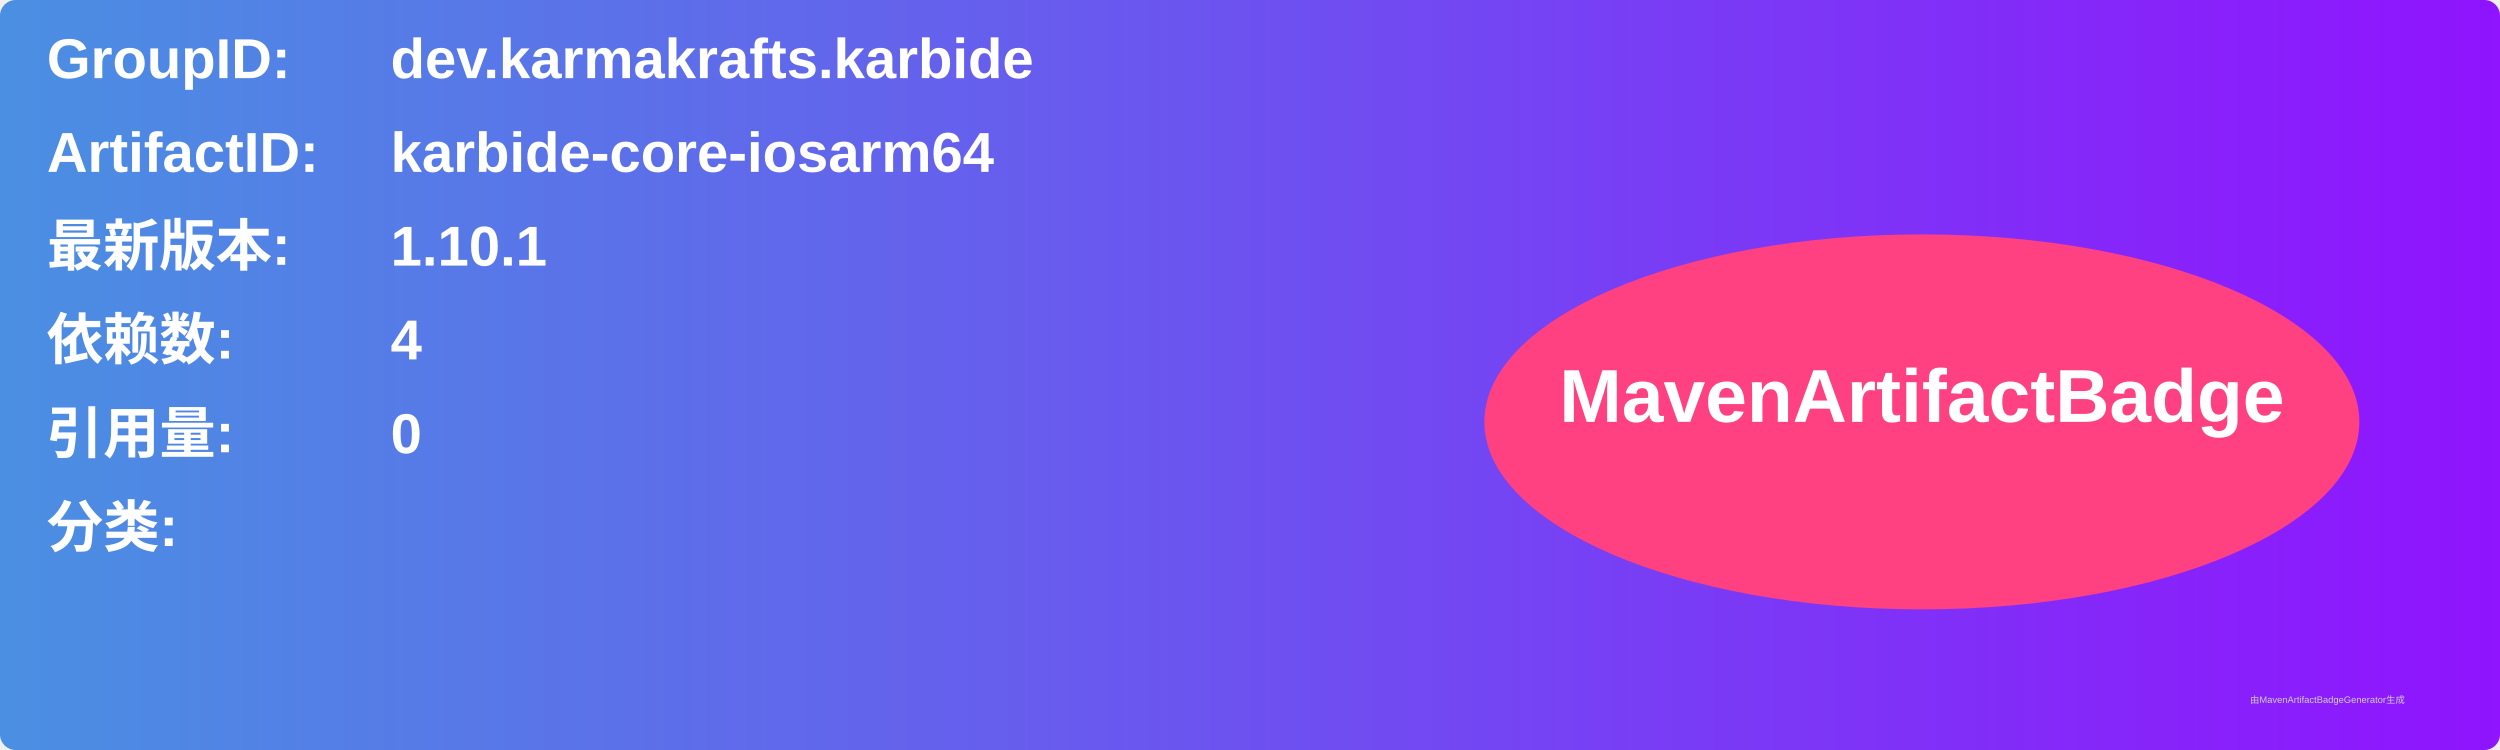
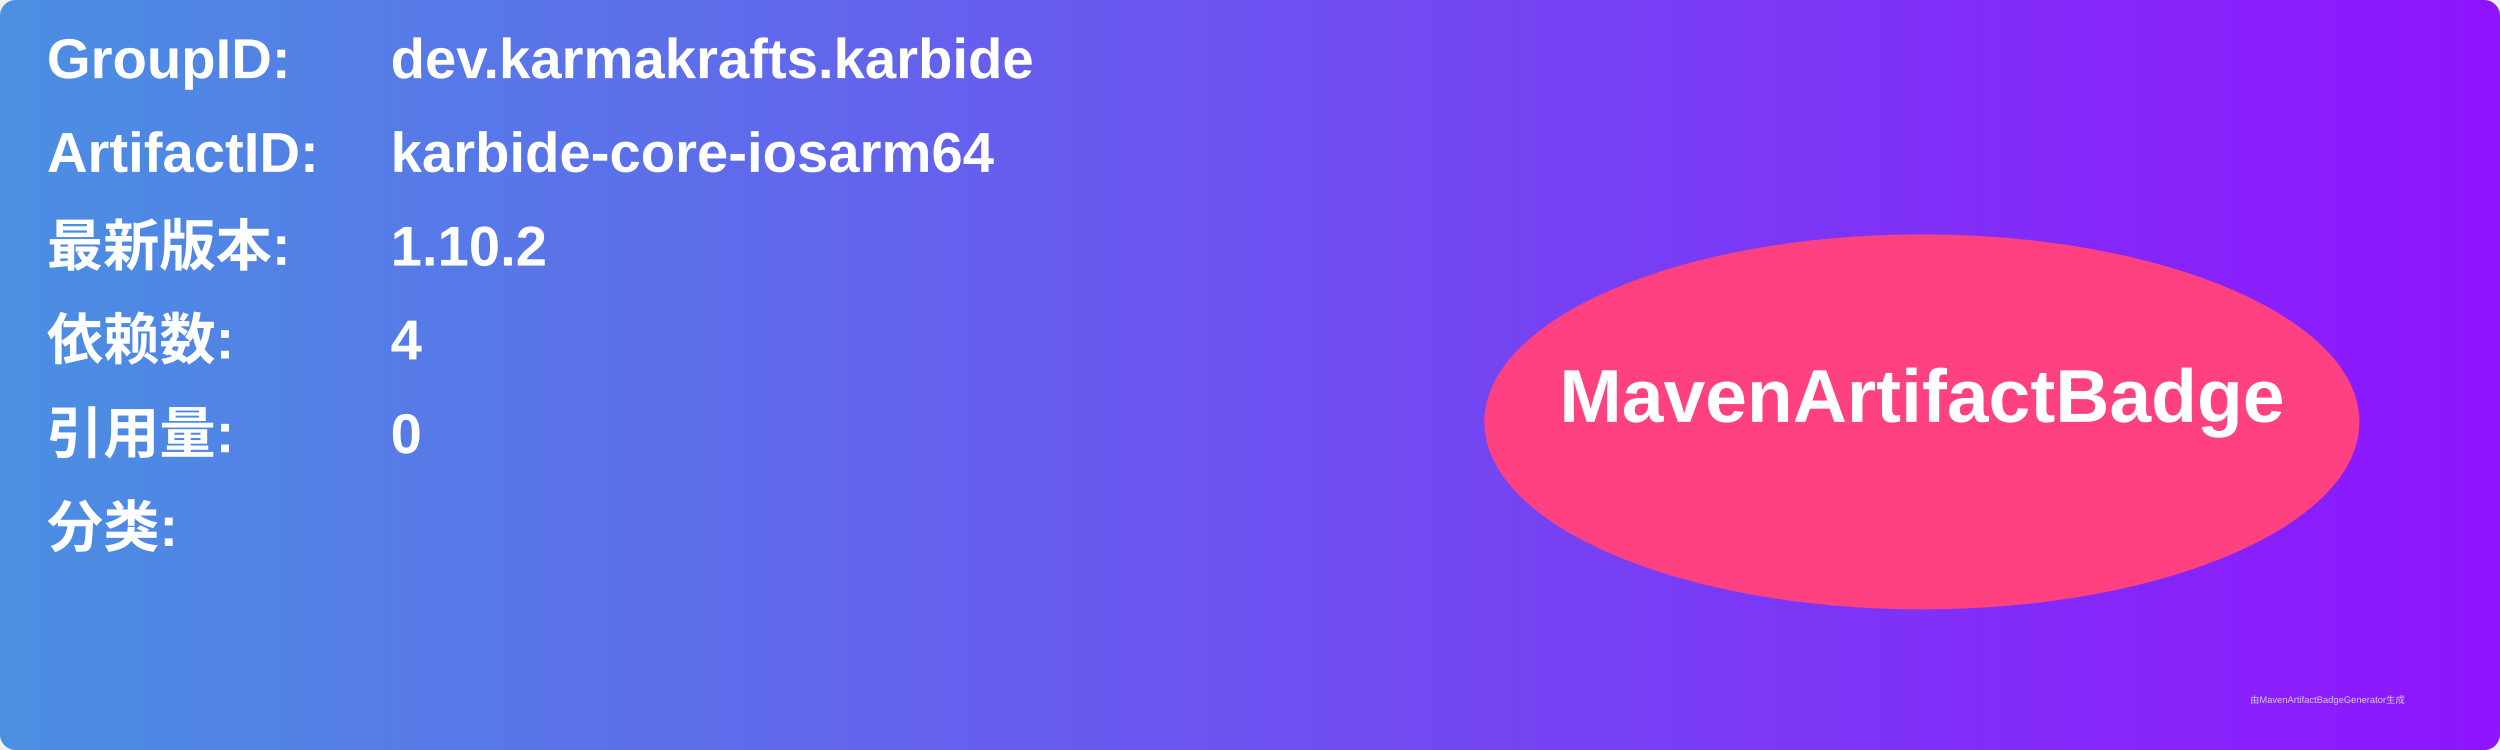
<svg xmlns="http://www.w3.org/2000/svg" width="800" height="240" viewBox="0 0 800 240">
  <linearGradient id="grad" x1="0%" y1="0%" x2="100%" y2="0%">
    <stop offset="0%" stop-color="#4a90e2" />
    <stop offset="100%" stop-color="#9013fe" />
  </linearGradient>
  <rect width="100%" height="100%" rx="5" ry="5" fill="url(#grad)" />
  <g transform="translate(15, 15)">
    <text x="0" y="10" font-family="Arial" font-size="18" fill="white" font-weight="bold" width="260">GroupID:</text>
    <text x="110" y="10" font-family="Arial" font-size="18" fill="white" font-weight="bold" width="460">dev.karmakrafts.karbide</text>
    <text x="0" y="40" font-family="Arial" font-size="18" fill="white" font-weight="bold" width="260">ArtifactID:</text>
    <text x="110" y="40" font-family="Arial" font-size="18" fill="white" font-weight="bold" width="460">karbide-core-iosarm64</text>
    <text x="0" y="70" font-family="Arial" font-size="18" fill="white" font-weight="bold">最新版本:</text>
    <text x="110" y="70" font-family="Arial" font-size="18" fill="white" font-weight="bold">
-       <tspan font-weight="bold">1.10.1</tspan>
+       <tspan font-weight="bold">1.10.2</tspan>
    </text>
    <text x="0" y="100" font-family="Arial" font-size="18" fill="white" font-weight="bold">依赖数: </text>
    <text x="110" y="100" font-family="Arial" font-size="18" fill="white">
      <tspan font-weight="bold">4</tspan>
    </text>
    <text x="0" y="130" font-family="Arial" font-size="18" fill="white" font-weight="bold">引用量: </text>
    <text x="110" y="130" font-family="Arial" font-size="18" fill="white">
      <tspan font-weight="bold">0</tspan>
    </text>
    <text x="0" y="160" font-family="Arial" font-size="18" fill="white" font-weight="bold">分类:</text>
    <text x="10" y="190" font-family="Arial" font-size="10" fill="white">
      <tspan font-weight="bold" />
    </text>
    <ellipse cx="600" cy="120" rx="140" ry="60" fill="#ff4081" />
    <text x="600" y="120" text-anchor="middle" font-family="Arial" font-size="24" fill="white" font-weight="bold">MavenArtifactBadge</text>
  </g>
  <text x="720" y="225" font-family="Arial" font-size="3" fill="#d0d0d0">由MavenArtifactBadgeGenerator生成</text>
</svg>
